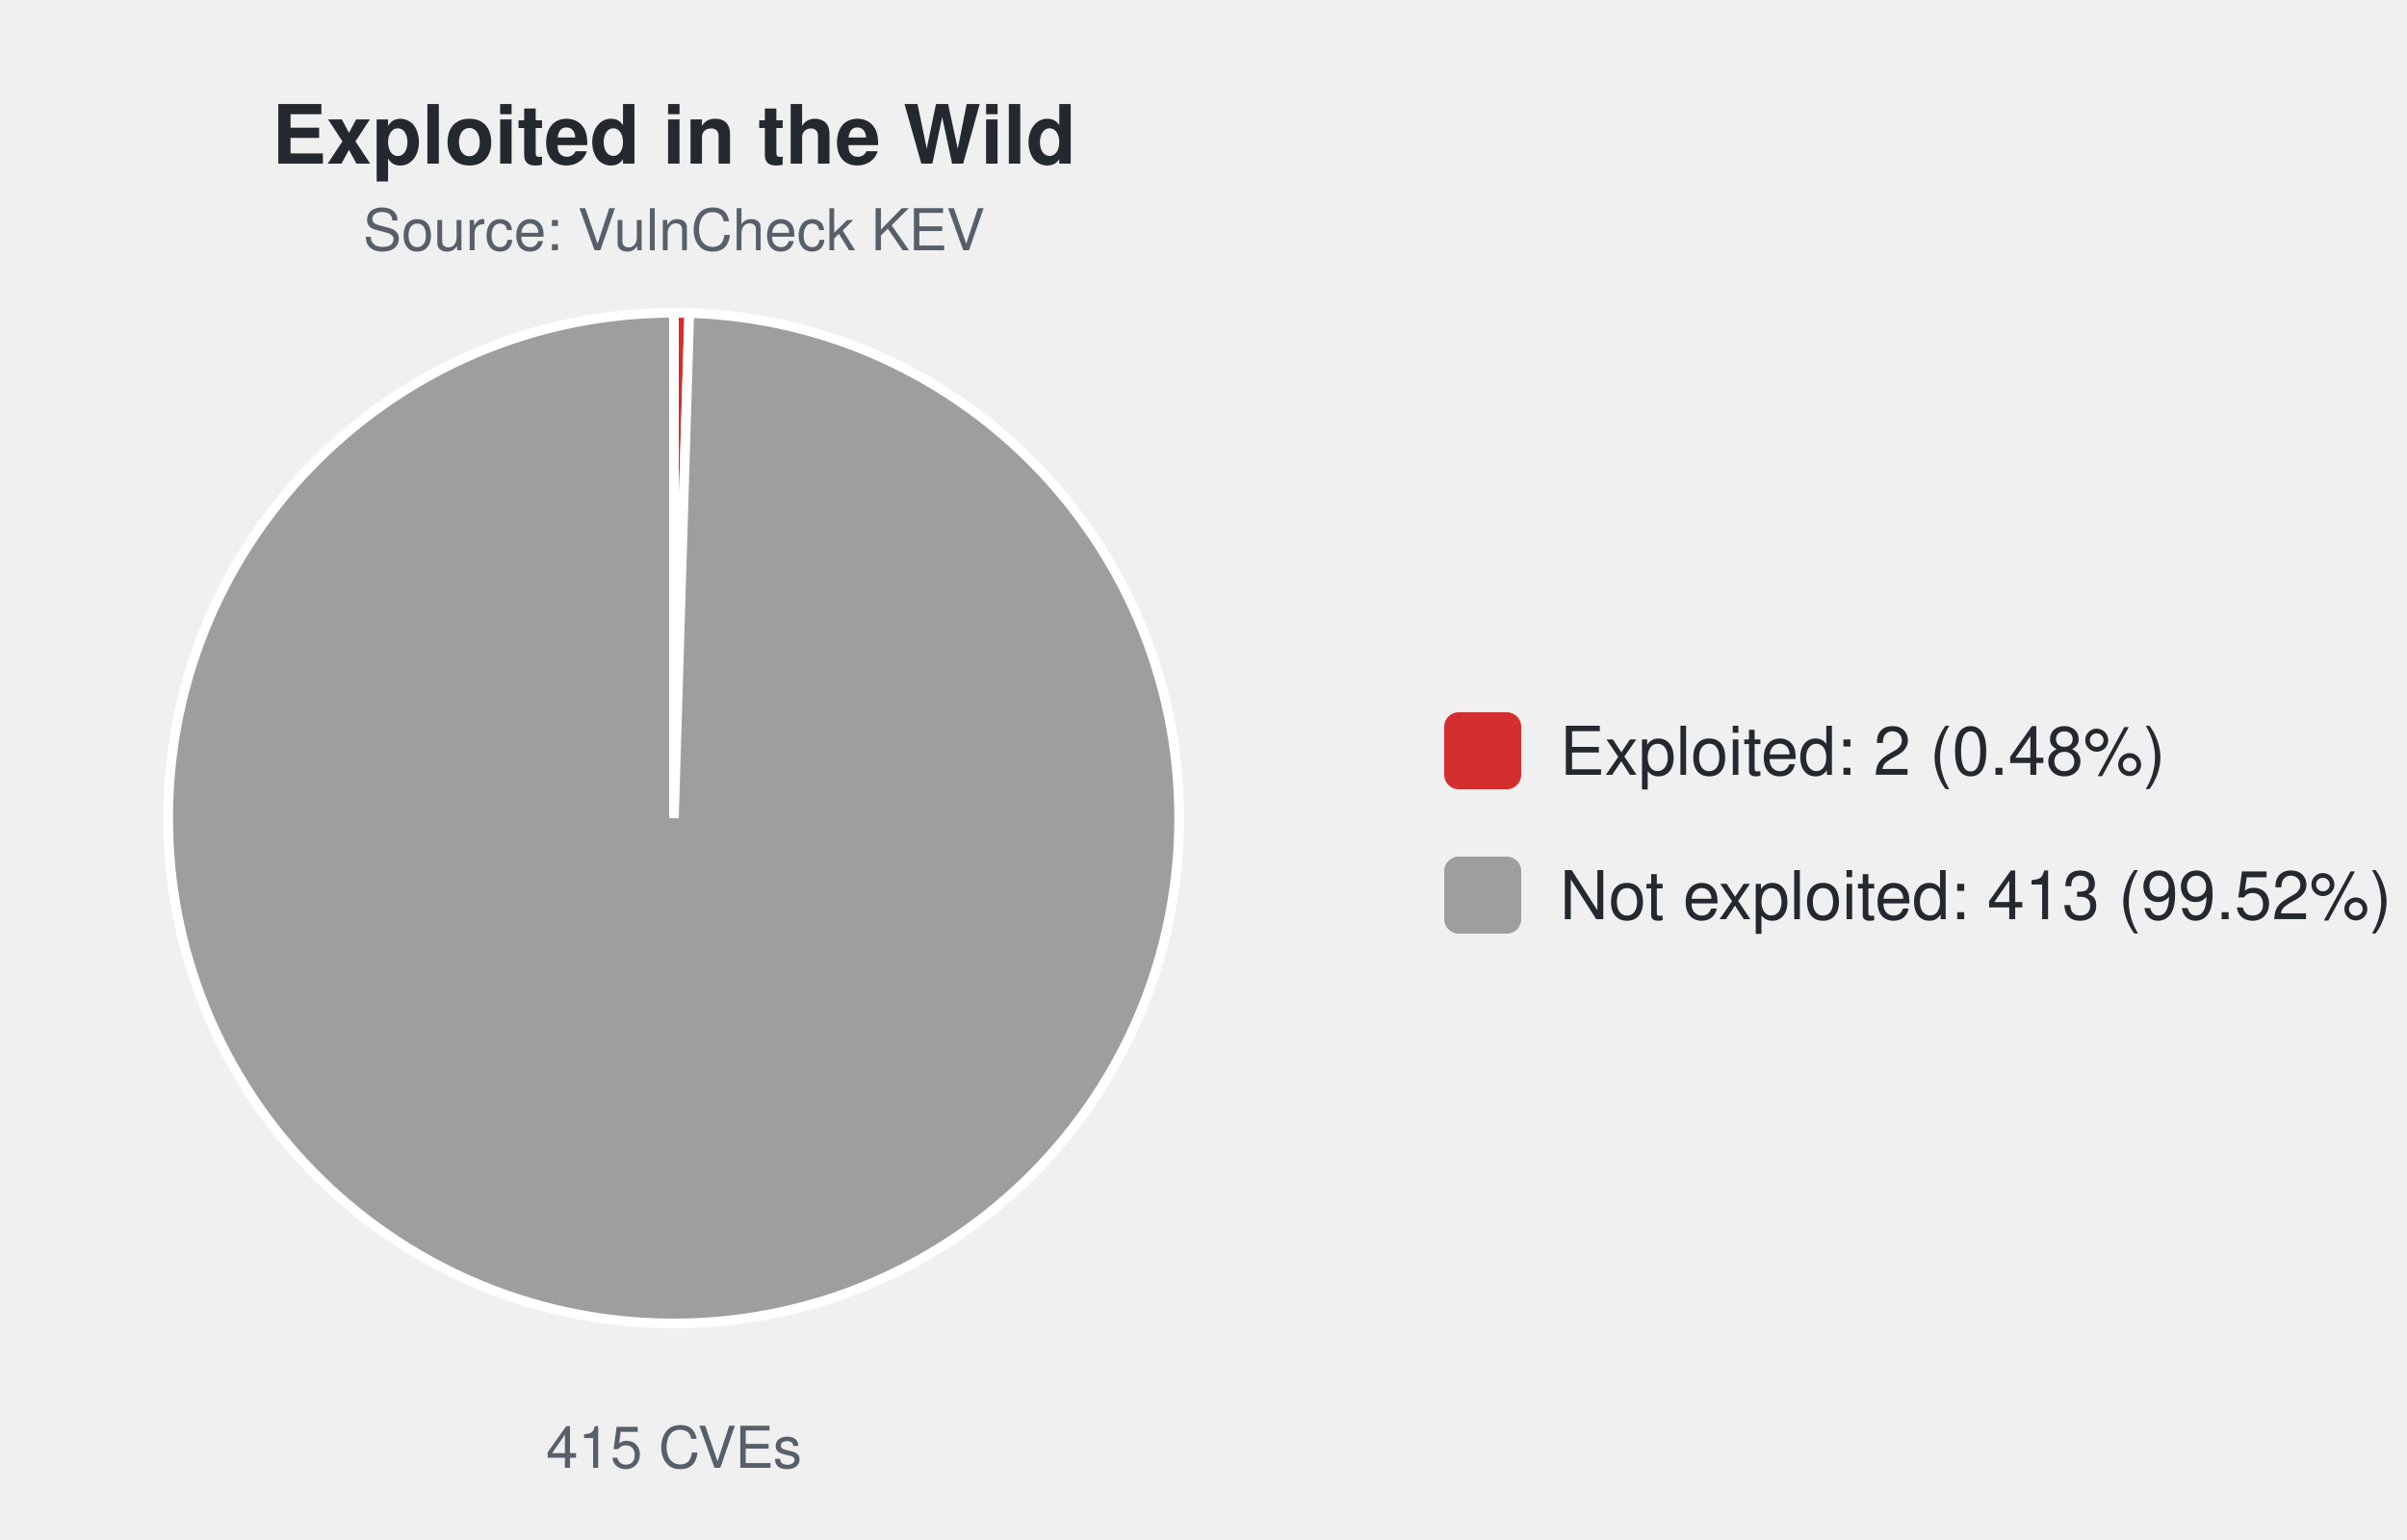
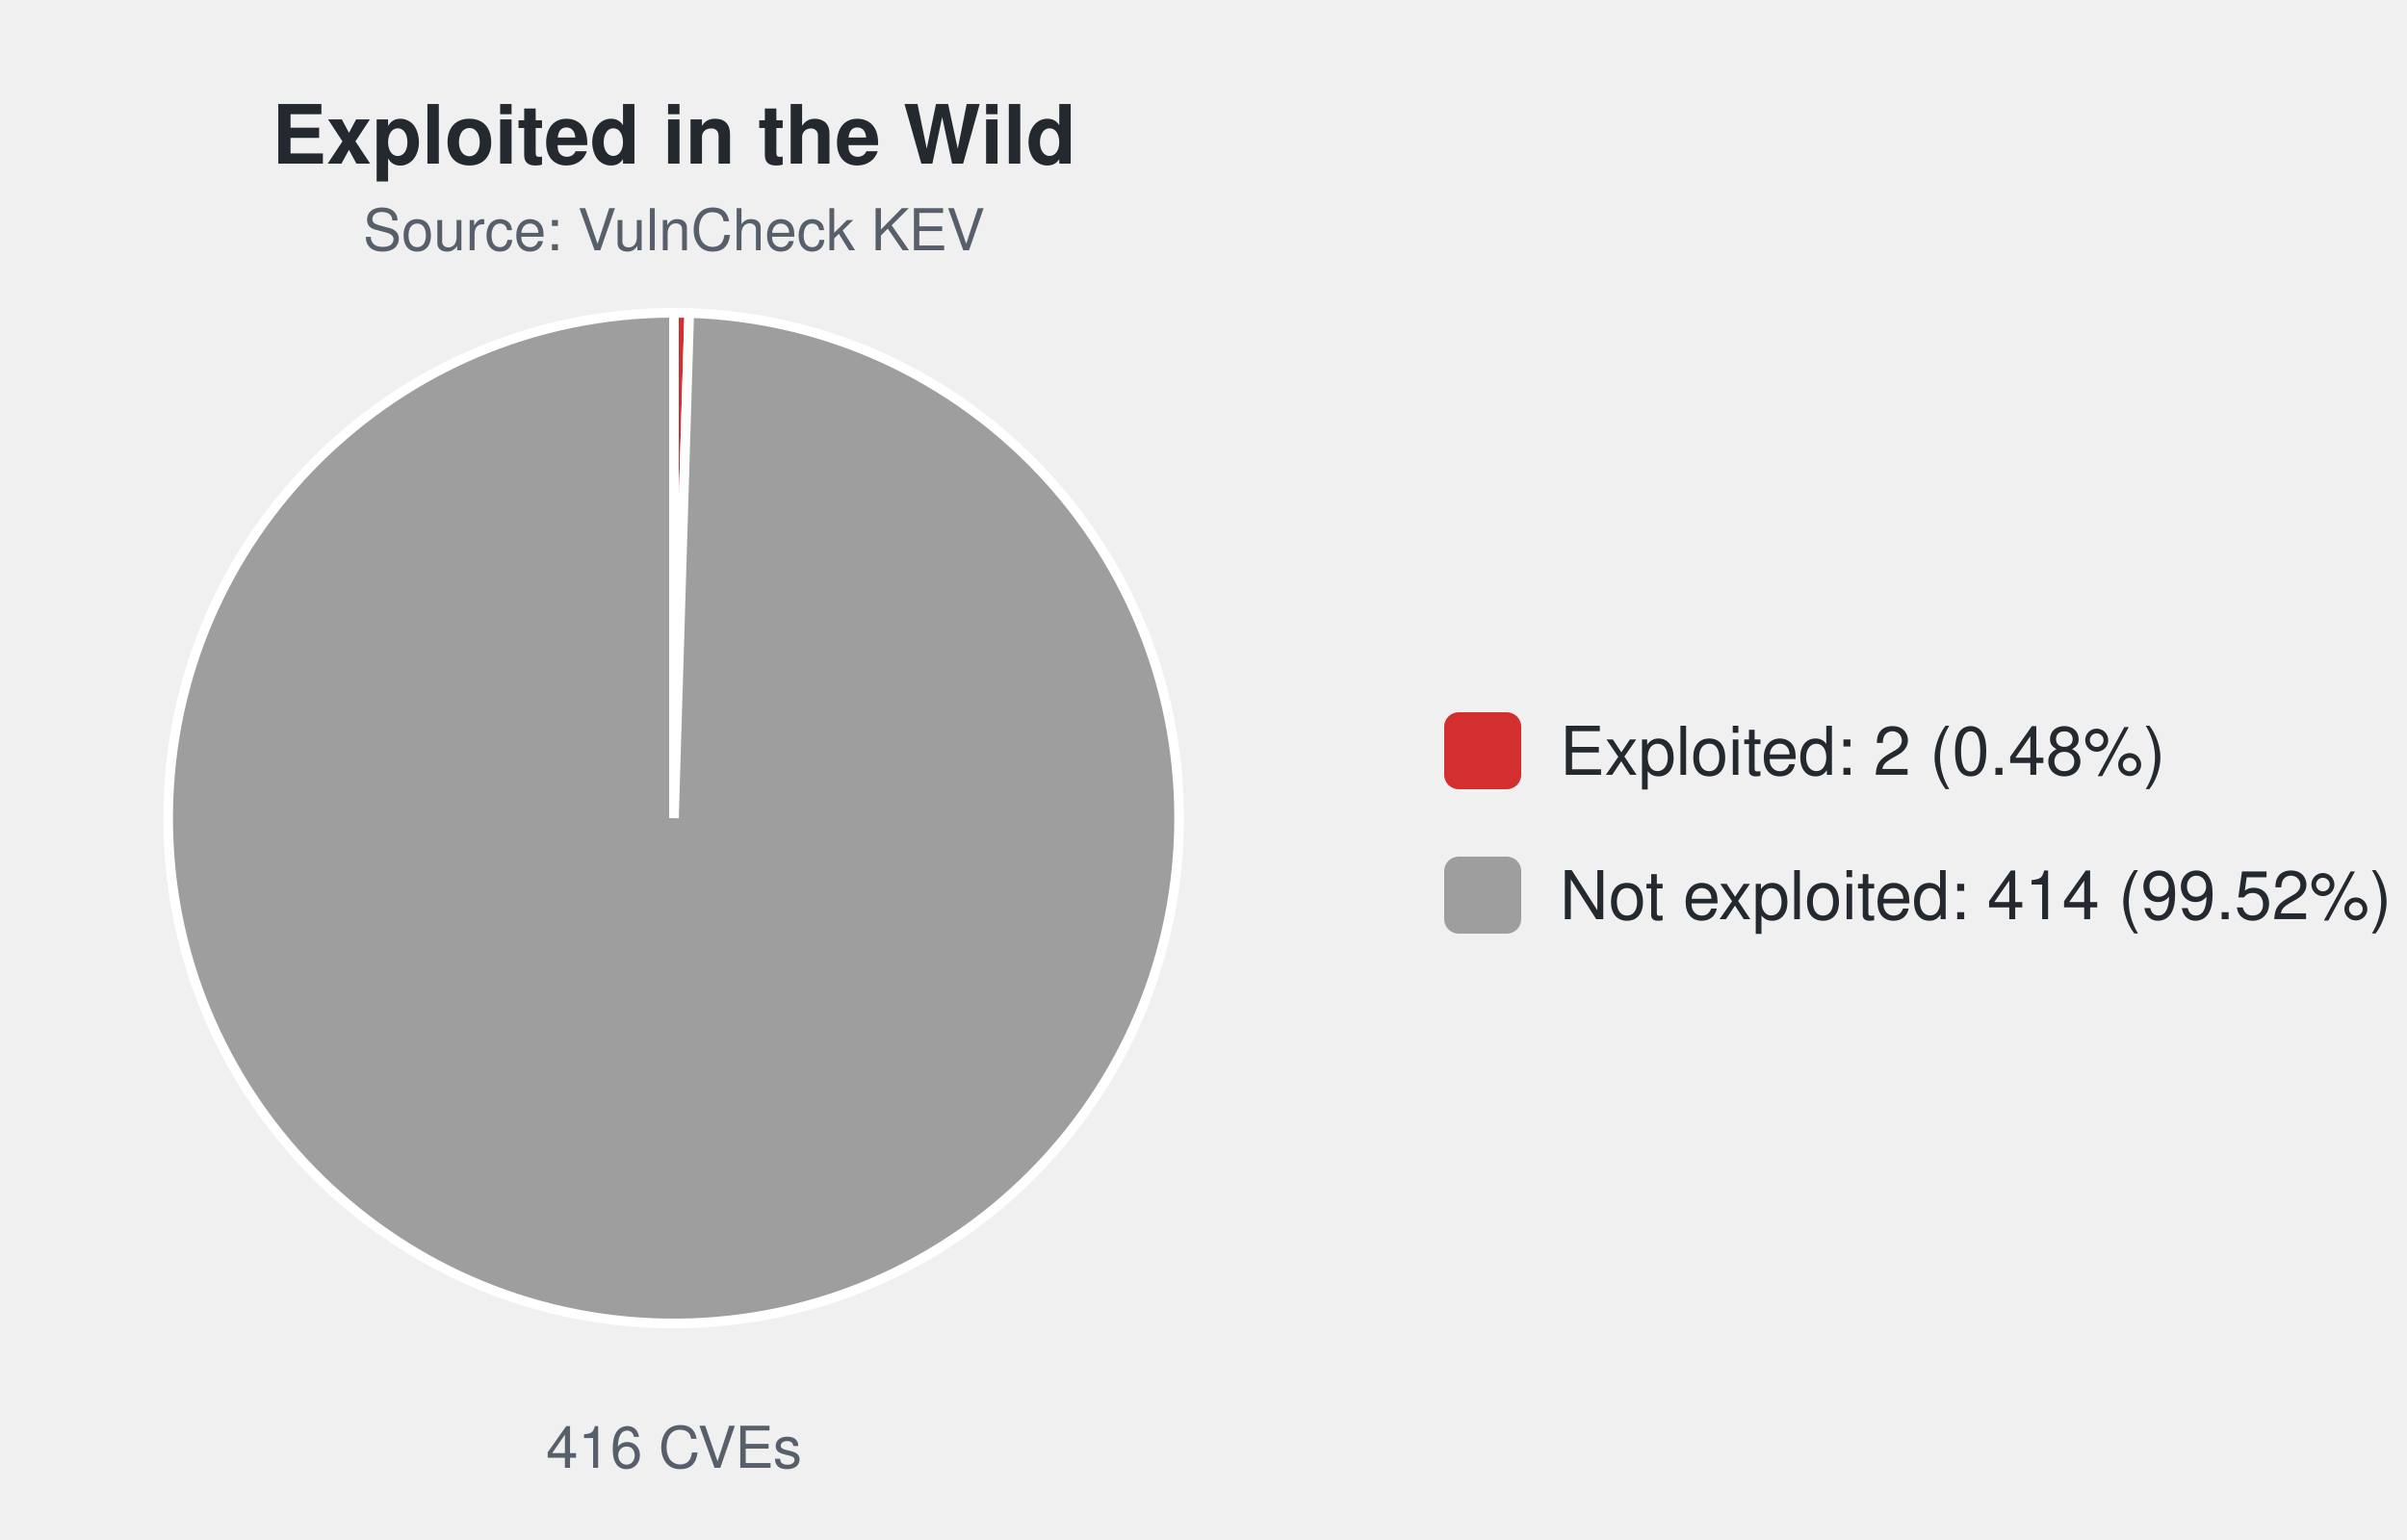
<svg xmlns="http://www.w3.org/2000/svg" width="500" height="320" viewBox="0 0 500 320" font-family="-apple-system,Segoe UI,Helvetica,Arial,sans-serif">
  <text x="140.0" y="34" font-size="17" font-weight="600" text-anchor="middle" fill="#24292f">Exploited in the Wild</text>
  <text x="140.0" y="52" font-size="12" text-anchor="middle" fill="#57606a">Source: VulnCheck KEV</text>
-   <path d="M140.00,170.00 L140.00,65.00 A105.0,105.0 0 0 1 143.18,65.05 Z" fill="#d32f2f" stroke="#ffffff" stroke-width="2" />
-   <path d="M140.00,170.00 L143.18,65.05 A105.0,105.0 0 1 1 140.00,65.00 Z" fill="#9e9e9e" stroke="#ffffff" stroke-width="2" />
-   <text x="140.0" y="305" font-size="12" text-anchor="middle" fill="#57606a">415 CVEs</text>
+   <path d="M140.00,170.00 L140.00,65.00 A105.0,105.0 0 0 1 143.17,65.05 Z" fill="#d32f2f" stroke="#ffffff" stroke-width="2" />
+   <path d="M140.00,170.00 L143.17,65.05 A105.0,105.0 0 1 1 140.00,65.00 Z" fill="#9e9e9e" stroke="#ffffff" stroke-width="2" />
+   <text x="140.0" y="305" font-size="12" text-anchor="middle" fill="#57606a">416 CVEs</text>
  <rect x="300.0" y="148.0" width="16" height="16" rx="3" fill="#d32f2f" />
  <text x="324.0" y="161.0" font-size="14" fill="#24292f">Exploited: 2 (0.48%)</text>
  <rect x="300.0" y="178.0" width="16" height="16" rx="3" fill="#9e9e9e" />
-   <text x="324.0" y="191.0" font-size="14" fill="#24292f">Not exploited: 413 (99.52%)</text>
+   <text x="324.0" y="191.0" font-size="14" fill="#24292f">Not exploited: 414 (99.52%)</text>
</svg>
